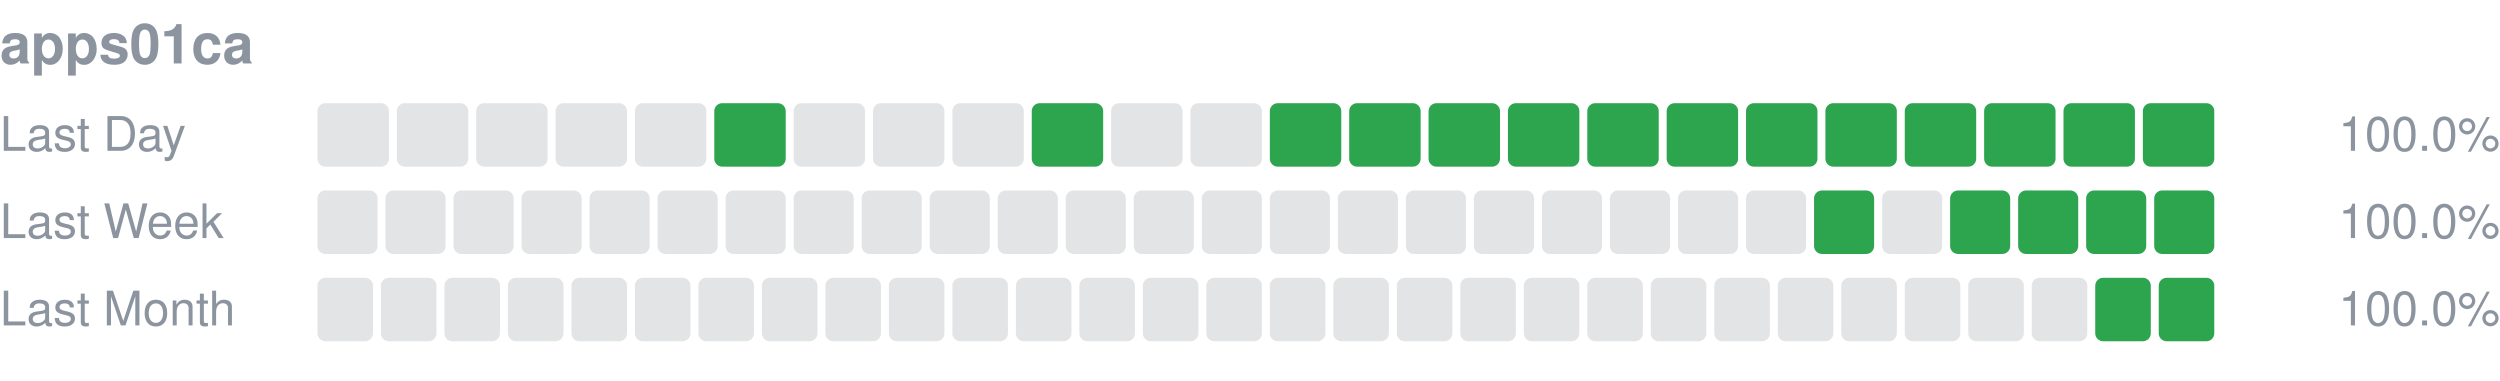
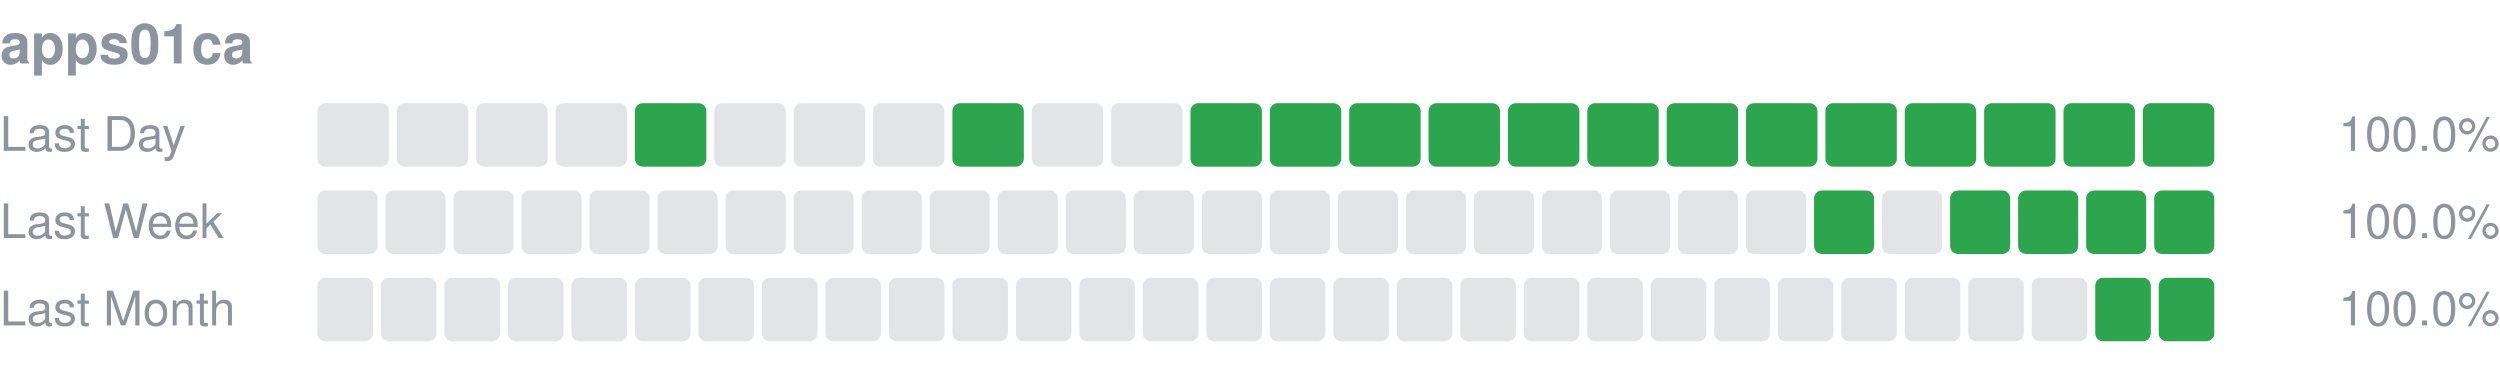
<svg xmlns="http://www.w3.org/2000/svg" width="630" height="96" viewBox="0 0 630 96" role="img" aria-label="apps01ca uptime">
  <text x="0" y="16" font-size="14" font-weight="600" fill="#8c959f" font-family="-apple-system,Segoe UI,Helvetica,Arial,sans-serif">apps01ca</text>
  <text x="0" y="38" font-size="12" fill="#8c959f" font-family="-apple-system,Segoe UI,Helvetica,Arial,sans-serif">Last Day</text>
  <rect x="80.00" y="26" width="18.00" height="16" rx="2" fill="#8c959f" fill-opacity="0.25" />
  <rect x="100.00" y="26" width="18.00" height="16" rx="2" fill="#8c959f" fill-opacity="0.25" />
  <rect x="120.00" y="26" width="18.00" height="16" rx="2" fill="#8c959f" fill-opacity="0.25" />
  <rect x="140.00" y="26" width="18.00" height="16" rx="2" fill="#8c959f" fill-opacity="0.25" />
-   <rect x="160.00" y="26" width="18.00" height="16" rx="2" fill="#8c959f" fill-opacity="0.25" />
-   <rect x="180.00" y="26" width="18.00" height="16" rx="2" fill="#2da44e" />
+   <rect x="160.00" y="26" width="18.00" height="16" rx="2" fill="#2da44e" />
+   <rect x="180.00" y="26" width="18.00" height="16" rx="2" fill="#8c959f" fill-opacity="0.25" />
  <rect x="200.00" y="26" width="18.00" height="16" rx="2" fill="#8c959f" fill-opacity="0.25" />
  <rect x="220.00" y="26" width="18.00" height="16" rx="2" fill="#8c959f" fill-opacity="0.25" />
-   <rect x="240.00" y="26" width="18.00" height="16" rx="2" fill="#8c959f" fill-opacity="0.25" />
-   <rect x="260.00" y="26" width="18.00" height="16" rx="2" fill="#2da44e" />
+   <rect x="240.00" y="26" width="18.00" height="16" rx="2" fill="#2da44e" />
+   <rect x="260.00" y="26" width="18.00" height="16" rx="2" fill="#8c959f" fill-opacity="0.25" />
  <rect x="280.00" y="26" width="18.00" height="16" rx="2" fill="#8c959f" fill-opacity="0.25" />
-   <rect x="300.00" y="26" width="18.00" height="16" rx="2" fill="#8c959f" fill-opacity="0.25" />
+   <rect x="300.00" y="26" width="18.00" height="16" rx="2" fill="#2da44e" />
  <rect x="320.00" y="26" width="18.00" height="16" rx="2" fill="#2da44e" />
  <rect x="340.00" y="26" width="18.00" height="16" rx="2" fill="#2da44e" />
  <rect x="360.00" y="26" width="18.00" height="16" rx="2" fill="#2da44e" />
  <rect x="380.00" y="26" width="18.00" height="16" rx="2" fill="#2da44e" />
  <rect x="400.00" y="26" width="18.00" height="16" rx="2" fill="#2da44e" />
  <rect x="420.00" y="26" width="18.00" height="16" rx="2" fill="#2da44e" />
  <rect x="440.00" y="26" width="18.00" height="16" rx="2" fill="#2da44e" />
  <rect x="460.00" y="26" width="18.00" height="16" rx="2" fill="#2da44e" />
  <rect x="480.00" y="26" width="18.00" height="16" rx="2" fill="#2da44e" />
  <rect x="500.00" y="26" width="18.00" height="16" rx="2" fill="#2da44e" />
  <rect x="520.00" y="26" width="18.00" height="16" rx="2" fill="#2da44e" />
  <rect x="540.00" y="26" width="18.00" height="16" rx="2" fill="#2da44e" />
  <text x="630" y="38" font-size="12" text-anchor="end" fill="#8c959f" font-family="-apple-system,Segoe UI,Helvetica,Arial,sans-serif">100.0%</text>
  <text x="0" y="60" font-size="12" fill="#8c959f" font-family="-apple-system,Segoe UI,Helvetica,Arial,sans-serif">Last Week</text>
  <rect x="80.00" y="48" width="15.14" height="16" rx="2" fill="#8c959f" fill-opacity="0.25" />
  <rect x="97.14" y="48" width="15.14" height="16" rx="2" fill="#8c959f" fill-opacity="0.25" />
  <rect x="114.29" y="48" width="15.14" height="16" rx="2" fill="#8c959f" fill-opacity="0.25" />
  <rect x="131.43" y="48" width="15.14" height="16" rx="2" fill="#8c959f" fill-opacity="0.25" />
  <rect x="148.57" y="48" width="15.14" height="16" rx="2" fill="#8c959f" fill-opacity="0.25" />
  <rect x="165.71" y="48" width="15.14" height="16" rx="2" fill="#8c959f" fill-opacity="0.25" />
  <rect x="182.86" y="48" width="15.14" height="16" rx="2" fill="#8c959f" fill-opacity="0.25" />
  <rect x="200.00" y="48" width="15.14" height="16" rx="2" fill="#8c959f" fill-opacity="0.25" />
  <rect x="217.14" y="48" width="15.14" height="16" rx="2" fill="#8c959f" fill-opacity="0.25" />
  <rect x="234.29" y="48" width="15.14" height="16" rx="2" fill="#8c959f" fill-opacity="0.25" />
  <rect x="251.43" y="48" width="15.14" height="16" rx="2" fill="#8c959f" fill-opacity="0.25" />
  <rect x="268.57" y="48" width="15.14" height="16" rx="2" fill="#8c959f" fill-opacity="0.25" />
  <rect x="285.71" y="48" width="15.14" height="16" rx="2" fill="#8c959f" fill-opacity="0.25" />
  <rect x="302.86" y="48" width="15.14" height="16" rx="2" fill="#8c959f" fill-opacity="0.25" />
  <rect x="320.00" y="48" width="15.14" height="16" rx="2" fill="#8c959f" fill-opacity="0.25" />
  <rect x="337.14" y="48" width="15.14" height="16" rx="2" fill="#8c959f" fill-opacity="0.25" />
  <rect x="354.29" y="48" width="15.14" height="16" rx="2" fill="#8c959f" fill-opacity="0.25" />
  <rect x="371.43" y="48" width="15.14" height="16" rx="2" fill="#8c959f" fill-opacity="0.25" />
  <rect x="388.57" y="48" width="15.14" height="16" rx="2" fill="#8c959f" fill-opacity="0.25" />
  <rect x="405.71" y="48" width="15.14" height="16" rx="2" fill="#8c959f" fill-opacity="0.25" />
  <rect x="422.86" y="48" width="15.14" height="16" rx="2" fill="#8c959f" fill-opacity="0.25" />
  <rect x="440.00" y="48" width="15.14" height="16" rx="2" fill="#8c959f" fill-opacity="0.25" />
  <rect x="457.14" y="48" width="15.14" height="16" rx="2" fill="#2da44e" />
  <rect x="474.29" y="48" width="15.14" height="16" rx="2" fill="#8c959f" fill-opacity="0.25" />
  <rect x="491.43" y="48" width="15.14" height="16" rx="2" fill="#2da44e" />
  <rect x="508.57" y="48" width="15.14" height="16" rx="2" fill="#2da44e" />
  <rect x="525.71" y="48" width="15.14" height="16" rx="2" fill="#2da44e" />
  <rect x="542.86" y="48" width="15.14" height="16" rx="2" fill="#2da44e" />
  <text x="630" y="60" font-size="12" text-anchor="end" fill="#8c959f" font-family="-apple-system,Segoe UI,Helvetica,Arial,sans-serif">100.0%</text>
  <text x="0" y="82" font-size="12" fill="#8c959f" font-family="-apple-system,Segoe UI,Helvetica,Arial,sans-serif">Last Month</text>
  <rect x="80.00" y="70" width="14.00" height="16" rx="2" fill="#8c959f" fill-opacity="0.25" />
  <rect x="96.00" y="70" width="14.00" height="16" rx="2" fill="#8c959f" fill-opacity="0.25" />
  <rect x="112.00" y="70" width="14.00" height="16" rx="2" fill="#8c959f" fill-opacity="0.25" />
  <rect x="128.00" y="70" width="14.00" height="16" rx="2" fill="#8c959f" fill-opacity="0.25" />
  <rect x="144.00" y="70" width="14.00" height="16" rx="2" fill="#8c959f" fill-opacity="0.25" />
  <rect x="160.00" y="70" width="14.00" height="16" rx="2" fill="#8c959f" fill-opacity="0.25" />
  <rect x="176.00" y="70" width="14.00" height="16" rx="2" fill="#8c959f" fill-opacity="0.25" />
  <rect x="192.00" y="70" width="14.00" height="16" rx="2" fill="#8c959f" fill-opacity="0.25" />
  <rect x="208.00" y="70" width="14.00" height="16" rx="2" fill="#8c959f" fill-opacity="0.25" />
  <rect x="224.00" y="70" width="14.00" height="16" rx="2" fill="#8c959f" fill-opacity="0.25" />
  <rect x="240.00" y="70" width="14.00" height="16" rx="2" fill="#8c959f" fill-opacity="0.25" />
  <rect x="256.00" y="70" width="14.00" height="16" rx="2" fill="#8c959f" fill-opacity="0.25" />
  <rect x="272.00" y="70" width="14.00" height="16" rx="2" fill="#8c959f" fill-opacity="0.25" />
  <rect x="288.00" y="70" width="14.00" height="16" rx="2" fill="#8c959f" fill-opacity="0.25" />
  <rect x="304.00" y="70" width="14.00" height="16" rx="2" fill="#8c959f" fill-opacity="0.25" />
  <rect x="320.00" y="70" width="14.00" height="16" rx="2" fill="#8c959f" fill-opacity="0.25" />
  <rect x="336.00" y="70" width="14.00" height="16" rx="2" fill="#8c959f" fill-opacity="0.25" />
  <rect x="352.00" y="70" width="14.00" height="16" rx="2" fill="#8c959f" fill-opacity="0.25" />
  <rect x="368.00" y="70" width="14.00" height="16" rx="2" fill="#8c959f" fill-opacity="0.25" />
  <rect x="384.00" y="70" width="14.00" height="16" rx="2" fill="#8c959f" fill-opacity="0.25" />
  <rect x="400.00" y="70" width="14.00" height="16" rx="2" fill="#8c959f" fill-opacity="0.25" />
  <rect x="416.00" y="70" width="14.00" height="16" rx="2" fill="#8c959f" fill-opacity="0.25" />
  <rect x="432.00" y="70" width="14.00" height="16" rx="2" fill="#8c959f" fill-opacity="0.25" />
  <rect x="448.00" y="70" width="14.00" height="16" rx="2" fill="#8c959f" fill-opacity="0.25" />
  <rect x="464.00" y="70" width="14.00" height="16" rx="2" fill="#8c959f" fill-opacity="0.25" />
  <rect x="480.00" y="70" width="14.00" height="16" rx="2" fill="#8c959f" fill-opacity="0.25" />
  <rect x="496.00" y="70" width="14.00" height="16" rx="2" fill="#8c959f" fill-opacity="0.25" />
  <rect x="512.00" y="70" width="14.00" height="16" rx="2" fill="#8c959f" fill-opacity="0.25" />
  <rect x="528.00" y="70" width="14.00" height="16" rx="2" fill="#2da44e" />
  <rect x="544.00" y="70" width="14.00" height="16" rx="2" fill="#2da44e" />
  <text x="630" y="82" font-size="12" text-anchor="end" fill="#8c959f" font-family="-apple-system,Segoe UI,Helvetica,Arial,sans-serif">100.0%</text>
</svg>
